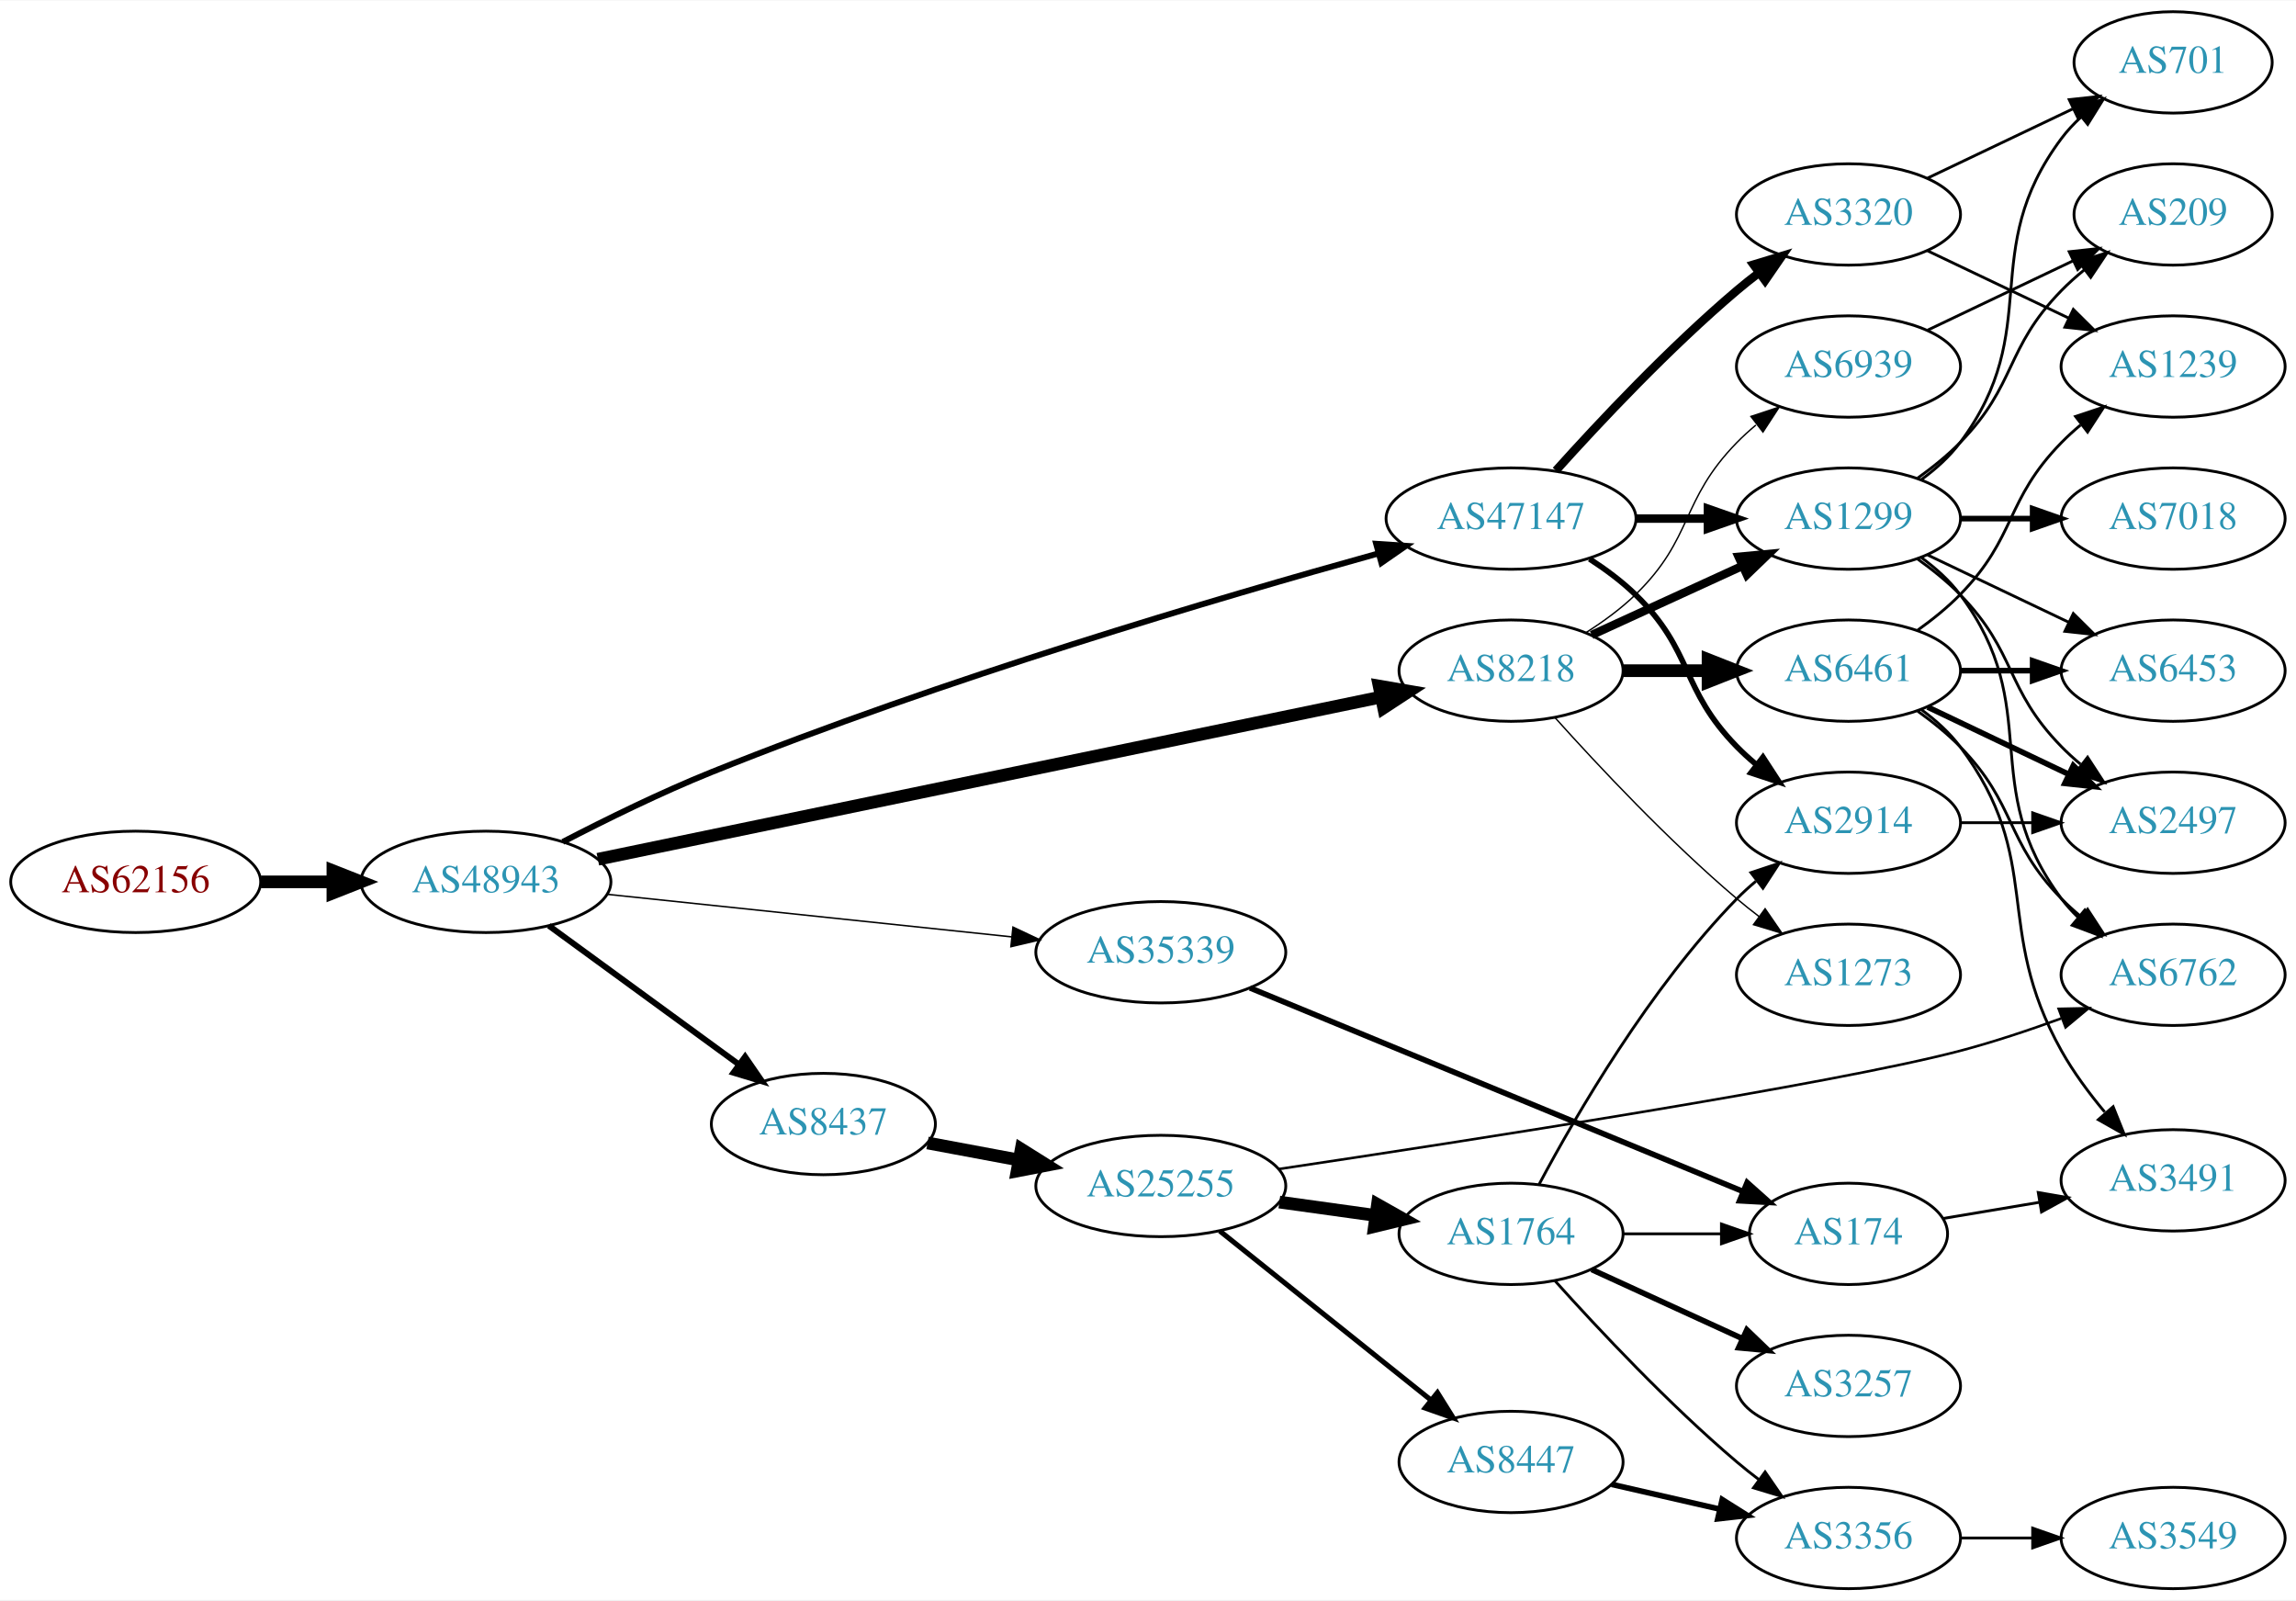
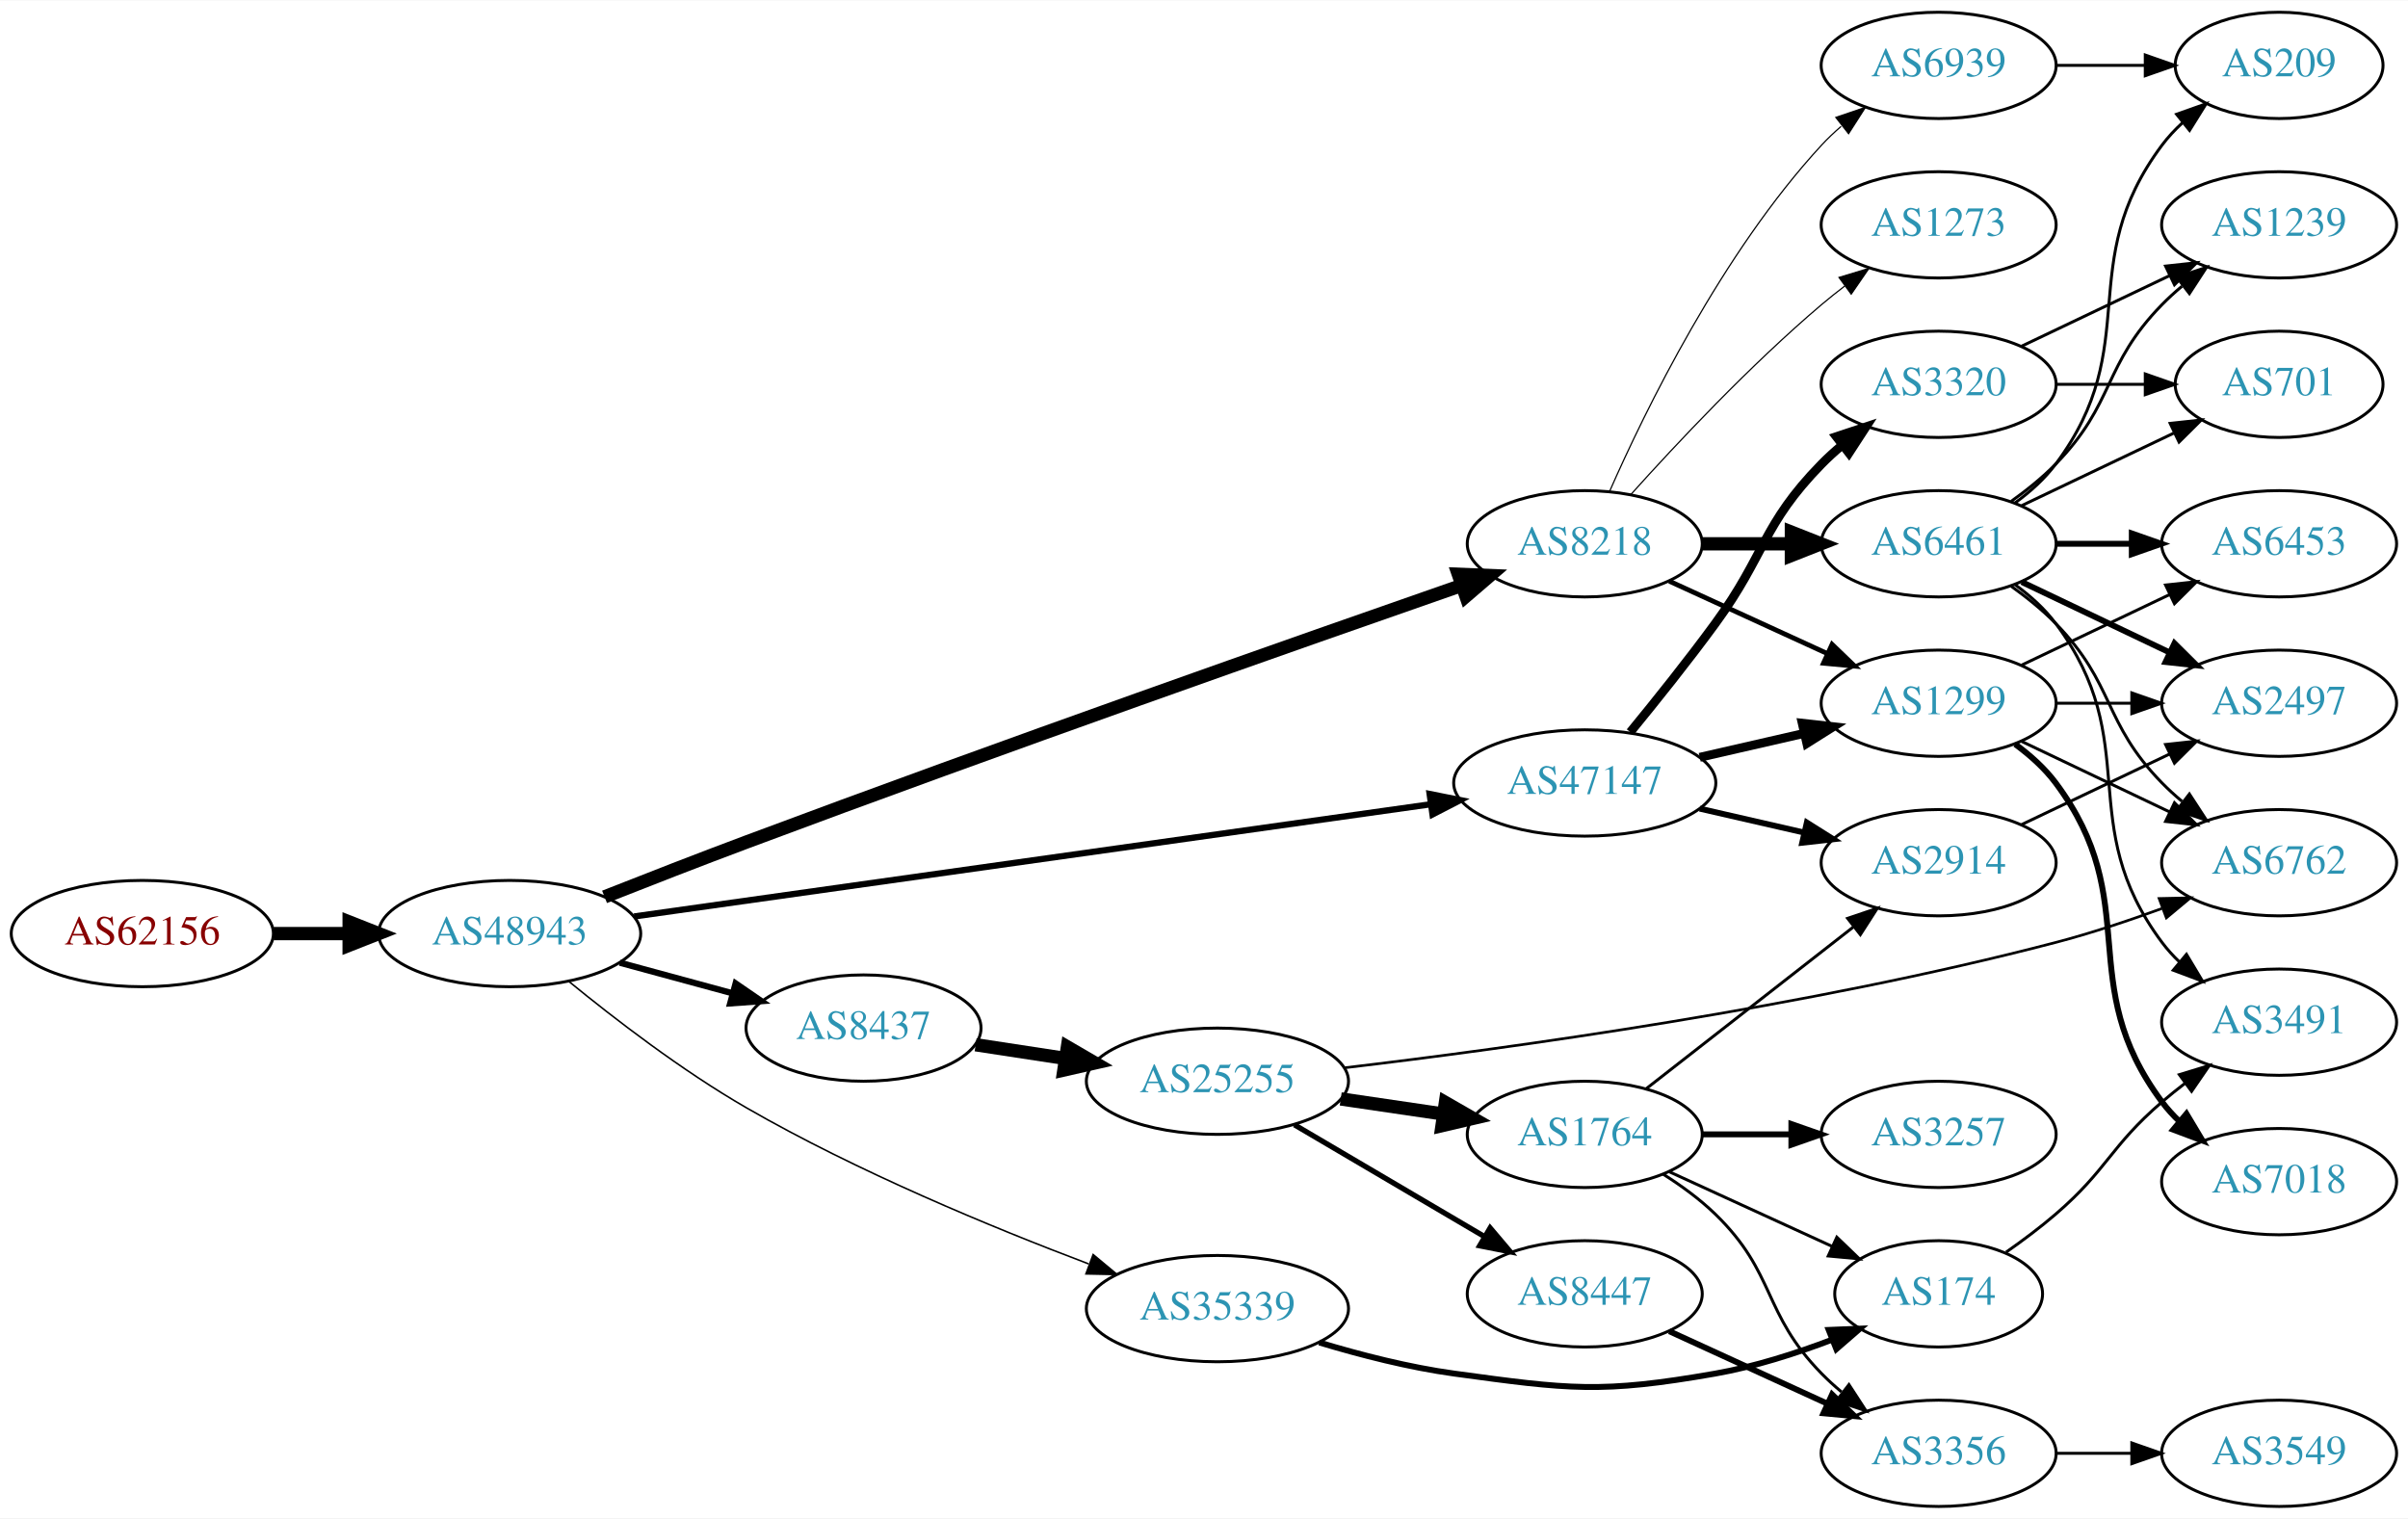
- <svg xmlns="http://www.w3.org/2000/svg" xmlns:xlink="http://www.w3.org/1999/xlink" width="815pt" height="568pt" viewBox="0.00 0.00 815.45 568.00">
-   <g id="graph0" class="graph" transform="scale(1 1) rotate(0) translate(4 564)">
-     <polygon fill="white" stroke="none" points="-4,4 -4,-564 811.448,-564 811.448,4 -4,4" />
+ <svg xmlns="http://www.w3.org/2000/svg" xmlns:xlink="http://www.w3.org/1999/xlink" width="815pt" height="514pt" viewBox="0.00 0.00 815.45 514.00">
+   <g id="graph0" class="graph" transform="scale(1 1) rotate(0) translate(4 510)">
+     <polygon fill="white" stroke="none" points="-4,4 -4,-510 811.448,-510 811.448,4 -4,4" />
    <g id="node1" class="node">
      <g id="a_node1">
        <a xlink:href="/asn/62156" xlink:title="AS62156 ~ HXS GmbH [AT]">
-           <ellipse fill="#ffffff" stroke="black" cx="44.196" cy="-251" rx="44.393" ry="18" />
-           <text text-anchor="middle" x="44.196" y="-247.3" font-family="Times,serif" font-size="14.00" fill="#880000">AS62156</text>
+           <ellipse fill="#ffffff" stroke="black" cx="44.196" cy="-194" rx="44.393" ry="18" />
+           <text text-anchor="middle" x="44.196" y="-190.3" font-family="Times,serif" font-size="14.00" fill="#880000">AS62156</text>
        </a>
      </g>
    </g>
    <g id="node2" class="node">
      <g id="a_node2">
        <a xlink:href="/asn/48943" xlink:title="AS48943 ~ KAPPER NETWORK-COMMUNICATIONS GmbH [AT]">
-           <ellipse fill="#ffffff" stroke="black" cx="168.588" cy="-251" rx="44.393" ry="18" />
-           <text text-anchor="middle" x="168.588" y="-247.3" font-family="Times,serif" font-size="14.00" fill="#2c94b3">AS48943</text>
+           <ellipse fill="#ffffff" stroke="black" cx="168.588" cy="-194" rx="44.393" ry="18" />
+           <text text-anchor="middle" x="168.588" y="-190.3" font-family="Times,serif" font-size="14.00" fill="#2c94b3">AS48943</text>
        </a>
      </g>
    </g>
    <g id="edge1" class="edge">
-       <path fill="none" stroke="black" stroke-width="4.5" d="M88.692,-251C96.898,-251 105.569,-251 114.041,-251" />
-       <polygon fill="black" stroke="black" stroke-width="4.5" points="114.233,-254.938 124.233,-251 114.233,-247.063 114.233,-254.938" />
+       <path fill="none" stroke="black" stroke-width="4.5" d="M88.692,-194C96.898,-194 105.569,-194 114.041,-194" />
+       <polygon fill="black" stroke="black" stroke-width="4.5" points="114.233,-197.938 124.233,-194 114.233,-190.063 114.233,-197.938" />
    </g>
    <g id="node3" class="node">
      <g id="a_node3">
-         <a xlink:href="/asn/47147" xlink:title="AS47147 ~ ANEXIA Internetdienstleistungs GmbH [AT]">
-           <ellipse fill="#ffffff" stroke="black" cx="532.666" cy="-380" rx="44.393" ry="18" />
-           <text text-anchor="middle" x="532.666" y="-376.3" font-family="Times,serif" font-size="14.00" fill="#2c94b3">AS47147</text>
-         </a>
-       </g>
-     </g>
-     <g id="edge2" class="edge">
-       <path fill="none" stroke="black" stroke-width="2.118" d="M195.896,-265.19C211.097,-273.075 230.729,-282.73 248.784,-290 330.413,-322.87 428.997,-351.93 485.604,-367.641" />
-       <polygon fill="black" stroke="black" stroke-width="2.118" points="484.763,-371.039 495.333,-370.324 486.624,-364.291 484.763,-371.039" />
-     </g>
-     <g id="node4" class="node">
-       <g id="a_node4">
-         <a xlink:href="/asn/35339" xlink:title="AS35339 ~ AtNOC Clemens Zauner e.U. [AT]">
-           <ellipse fill="#ffffff" stroke="black" cx="408.273" cy="-226" rx="44.393" ry="18" />
-           <text text-anchor="middle" x="408.273" y="-222.3" font-family="Times,serif" font-size="14.00" fill="#2c94b3">AS35339</text>
-         </a>
-       </g>
-     </g>
-     <g id="edge3" class="edge">
-       <path fill="none" stroke="black" stroke-width="0.529" d="M211.534,-246.588C251.633,-242.37 312.199,-236 355.33,-231.463" />
-       <polygon fill="black" stroke="black" stroke-width="0.529" points="355.768,-234.937 365.347,-230.41 355.036,-227.975 355.768,-234.937" />
-     </g>
-     <g id="node5" class="node">
-       <g id="a_node5">
-         <a xlink:href="/asn/8437" xlink:title="AS8437 ~ Hutchison Drei Austria GmbH [AT]">
-           <ellipse fill="#ffffff" stroke="black" cx="288.431" cy="-165" rx="39.794" ry="18" />
-           <text text-anchor="middle" x="288.431" y="-161.3" font-family="Times,serif" font-size="14.00" fill="#2c94b3">AS8437</text>
-         </a>
-       </g>
-     </g>
-     <g id="edge4" class="edge">
-       <path fill="none" stroke="black" stroke-width="2.118" d="M190.929,-235.426C209.816,-221.642 237.546,-201.406 258.439,-186.158" />
-       <polygon fill="black" stroke="black" stroke-width="2.118" points="260.63,-188.892 266.645,-180.169 256.504,-183.237 260.63,-188.892" />
-     </g>
-     <g id="node6" class="node">
-       <g id="a_node6">
        <a xlink:href="/asn/8218" xlink:title="AS8218 ~ legacy Neotelecoms [FR]">
          <ellipse fill="#ffffff" stroke="black" cx="532.666" cy="-326" rx="39.794" ry="18" />
          <text text-anchor="middle" x="532.666" y="-322.3" font-family="Times,serif" font-size="14.00" fill="#2c94b3">AS8218</text>
        </a>
      </g>
    </g>
+     <g id="edge2" class="edge">
+       <path fill="none" stroke="black" stroke-width="4.5" d="M200.725,-206.438C215.284,-212.19 232.881,-219.05 248.784,-225 334.536,-257.083 435.722,-292.666 490.838,-311.857" />
+       <polygon fill="black" stroke="black" stroke-width="4.5" points="489.84,-315.679 500.579,-315.245 492.427,-308.241 489.84,-315.679" />
+     </g>
+     <g id="node4" class="node">
+       <g id="a_node4">
+         <a xlink:href="/asn/47147" xlink:title="AS47147 ~ ANEXIA Internetdienstleistungs GmbH [AT]">
+           <ellipse fill="#ffffff" stroke="black" cx="532.666" cy="-245" rx="44.393" ry="18" />
+           <text text-anchor="middle" x="532.666" y="-241.3" font-family="Times,serif" font-size="14.00" fill="#2c94b3">AS47147</text>
+         </a>
+       </g>
+     </g>
+     <g id="edge3" class="edge">
+       <path fill="none" stroke="black" stroke-width="2.118" d="M210.771,-199.801C277.196,-209.157 407.849,-227.56 480.273,-237.761" />
+       <polygon fill="black" stroke="black" stroke-width="2.118" points="480.131,-241.276 490.522,-239.205 481.108,-234.344 480.131,-241.276" />
+     </g>
+     <g id="node5" class="node">
+       <g id="a_node5">
+         <a xlink:href="/asn/35339" xlink:title="AS35339 ~ AtNOC Clemens Zauner e.U. [AT]">
+           <ellipse fill="#ffffff" stroke="black" cx="408.273" cy="-67" rx="44.393" ry="18" />
+           <text text-anchor="middle" x="408.273" y="-63.3" font-family="Times,serif" font-size="14.00" fill="#2c94b3">AS35339</text>
+         </a>
+       </g>
+     </g>
+     <g id="edge4" class="edge">
+       <path fill="none" stroke="black" stroke-width="0.529" d="M188.558,-177.864C204.075,-165.17 226.947,-147.584 248.784,-135 286.282,-113.391 331.964,-94.505 364.632,-82.156" />
+       <polygon fill="black" stroke="black" stroke-width="0.529" points="366.184,-85.313 374.329,-78.538 363.736,-78.755 366.184,-85.313" />
+     </g>
+     <g id="node6" class="node">
+       <g id="a_node6">
+         <a xlink:href="/asn/8437" xlink:title="AS8437 ~ Hutchison Drei Austria GmbH [AT]">
+           <ellipse fill="#ffffff" stroke="black" cx="288.431" cy="-162" rx="39.794" ry="18" />
+           <text text-anchor="middle" x="288.431" y="-158.3" font-family="Times,serif" font-size="14.00" fill="#2c94b3">AS8437</text>
+         </a>
+       </g>
+     </g>
    <g id="edge5" class="edge">
-       <path fill="none" stroke="black" stroke-width="4.5" d="M208.337,-259.026C275.803,-273.001 414.49,-301.729 486.317,-316.607" />
-       <polygon fill="black" stroke="black" stroke-width="4.5" points="485.822,-320.525 496.413,-318.698 487.419,-312.814 485.822,-320.525" />
+       <path fill="none" stroke="black" stroke-width="2.118" d="M205.906,-184.138C217.966,-180.863 231.515,-177.184 244.053,-173.779" />
+       <polygon fill="black" stroke="black" stroke-width="2.118" points="245.11,-177.119 253.843,-171.121 243.275,-170.364 245.11,-177.119" />
    </g>
    <g id="node7" class="node">
      <g id="a_node7">
-         <a xlink:href="/asn/1299" xlink:title="AS1299 ~ Telia Carrier [EU]">
-           <ellipse fill="#ffffff" stroke="black" cx="652.508" cy="-380" rx="39.794" ry="18" />
-           <text text-anchor="middle" x="652.508" y="-376.3" font-family="Times,serif" font-size="14.00" fill="#2c94b3">AS1299</text>
-         </a>
-       </g>
-     </g>
-     <g id="edge6" class="edge">
-       <path fill="none" stroke="black" stroke-width="3" d="M576.877,-380C585.189,-380 593.952,-380 602.434,-380" />
-       <polygon fill="black" stroke="black" stroke-width="3" points="602.593,-383.5 612.593,-380 602.593,-376.5 602.593,-383.5" />
-     </g>
-     <g id="node8" class="node">
-       <g id="a_node8">
-         <a xlink:href="/asn/3320" xlink:title="AS3320 ~ DTAG [DE]">
-           <ellipse fill="#ffffff" stroke="black" cx="652.508" cy="-488" rx="39.794" ry="18" />
-           <text text-anchor="middle" x="652.508" y="-484.3" font-family="Times,serif" font-size="14.00" fill="#2c94b3">AS3320</text>
-         </a>
-       </g>
-     </g>
-     <g id="edge7" class="edge">
-       <path fill="none" stroke="black" stroke-width="3" d="M548.598,-397.044C563.924,-414.097 588.86,-440.65 612.862,-461 615.359,-463.117 618.019,-465.232 620.731,-467.293" />
-       <polygon fill="black" stroke="black" stroke-width="3" points="618.767,-470.194 628.907,-473.266 622.897,-464.541 618.767,-470.194" />
-     </g>
-     <g id="node9" class="node">
-       <g id="a_node9">
-         <a xlink:href="/asn/2914" xlink:title="AS2914 ~ NTT America, Inc. [US]">
-           <ellipse fill="#ffffff" stroke="black" cx="652.508" cy="-272" rx="39.794" ry="18" />
-           <text text-anchor="middle" x="652.508" y="-268.3" font-family="Times,serif" font-size="14.00" fill="#2c94b3">AS2914</text>
-         </a>
-       </g>
-     </g>
-     <g id="edge8" class="edge">
-       <path fill="none" stroke="black" stroke-width="2" d="M560.549,-365.671C566.274,-361.964 572.04,-357.682 576.862,-353 597.555,-332.906 592.689,-319.617 612.862,-299 614.954,-296.861 617.238,-294.782 619.615,-292.79" />
-       <polygon fill="black" stroke="black" stroke-width="2" points="622.133,-295.268 627.914,-286.389 617.858,-289.725 622.133,-295.268" />
-     </g>
-     <g id="node10" class="node">
-       <g id="a_node10">
-         <a xlink:href="/asn/174" xlink:title="AS174 ~ Cogent Communications [US]">
-           <ellipse fill="#ffffff" stroke="black" cx="652.508" cy="-126" rx="35.194" ry="18" />
-           <text text-anchor="middle" x="652.508" y="-122.3" font-family="Times,serif" font-size="14.00" fill="#2c94b3">AS174</text>
-         </a>
-       </g>
-     </g>
-     <g id="edge9" class="edge">
-       <path fill="none" stroke="black" stroke-width="2" d="M439.953,-213.335C484.616,-194.897 567.401,-160.721 615.094,-141.033" />
-       <polygon fill="black" stroke="black" stroke-width="2" points="616.52,-144.231 624.428,-137.179 613.849,-137.76 616.52,-144.231" />
-     </g>
-     <g id="node11" class="node">
-       <g id="a_node11">
-         <a xlink:href="/asn/25255" xlink:title="AS25255 ~ ==&gt; TELE2 AUSTRIA &lt;== [AT]">
-           <ellipse fill="#ffffff" stroke="black" cx="408.273" cy="-143" rx="44.393" ry="18" />
-           <text text-anchor="middle" x="408.273" y="-139.3" font-family="Times,serif" font-size="14.00" fill="#2c94b3">AS25255</text>
-         </a>
-       </g>
-     </g>
-     <g id="edge10" class="edge">
-       <path fill="none" stroke="black" stroke-width="4.5" d="M325.428,-158.28C335.689,-156.364 347.048,-154.243 357.957,-152.207" />
-       <polygon fill="black" stroke="black" stroke-width="4.5" points="358.696,-156.075 367.803,-150.369 357.25,-148.333 358.696,-156.075" />
-     </g>
-     <g id="edge17" class="edge">
-       <path fill="none" stroke="black" stroke-width="3" d="M561.294,-338.661C577.251,-345.973 597.522,-355.261 614.805,-363.181" />
-       <polygon fill="black" stroke="black" stroke-width="3" points="613.503,-366.435 624.052,-367.419 616.419,-360.071 613.503,-366.435" />
-     </g>
-     <g id="node17" class="node">
-       <g id="a_node17">
        <a xlink:href="/asn/6461" xlink:title="AS6461 ~ Zayo Bandwidth [US]">
          <ellipse fill="#ffffff" stroke="black" cx="652.508" cy="-326" rx="39.794" ry="18" />
          <text text-anchor="middle" x="652.508" y="-322.3" font-family="Times,serif" font-size="14.00" fill="#2c94b3">AS6461</text>
        </a>
      </g>
    </g>
-     <g id="edge16" class="edge">
+     <g id="edge6" class="edge">
      <path fill="none" stroke="black" stroke-width="4.5" d="M572.578,-326C582.131,-326 592.481,-326 602.444,-326" />
      <polygon fill="black" stroke="black" stroke-width="4.5" points="602.636,-329.938 612.636,-326 602.636,-322.063 602.636,-329.938" />
    </g>
-     <g id="node18" class="node">
-       <g id="a_node18">
+     <g id="node8" class="node">
+       <g id="a_node8">
+         <a xlink:href="/asn/1299" xlink:title="AS1299 ~ Telia Carrier [EU]">
+           <ellipse fill="#ffffff" stroke="black" cx="652.508" cy="-272" rx="39.794" ry="18" />
+           <text text-anchor="middle" x="652.508" y="-268.3" font-family="Times,serif" font-size="14.00" fill="#2c94b3">AS1299</text>
+         </a>
+       </g>
+     </g>
+     <g id="edge7" class="edge">
+       <path fill="none" stroke="black" stroke-width="1.636" d="M561.294,-313.339C577.251,-306.027 597.522,-296.739 614.805,-288.819" />
+       <polygon fill="black" stroke="black" stroke-width="1.636" points="616.419,-291.929 624.052,-284.581 613.503,-285.565 616.419,-291.929" />
+     </g>
+     <g id="node9" class="node">
+       <g id="a_node9">
+         <a xlink:href="/asn/6939" xlink:title="AS6939 ~ Hurricane Electric LLC [US]">
+           <ellipse fill="#ffffff" stroke="black" cx="652.508" cy="-488" rx="39.794" ry="18" />
+           <text text-anchor="middle" x="652.508" y="-484.3" font-family="Times,serif" font-size="14.00" fill="#2c94b3">AS6939</text>
+         </a>
+       </g>
+     </g>
+     <g id="edge8" class="edge">
+       <path fill="none" stroke="black" stroke-width="0.409" d="M541.081,-343.761C553.15,-371.183 579.121,-424.473 612.862,-461 614.892,-463.198 617.131,-465.319 619.477,-467.34" />
+       <polygon fill="black" stroke="black" stroke-width="0.409" points="617.689,-470.386 627.721,-473.794 622.004,-464.874 617.689,-470.386" />
+     </g>
+     <g id="node10" class="node">
+       <g id="a_node10">
        <a xlink:href="/asn/1273" xlink:title="AS1273 ~ Vodafone Group PLC [EU]">
+           <ellipse fill="#ffffff" stroke="black" cx="652.508" cy="-434" rx="39.794" ry="18" />
+           <text text-anchor="middle" x="652.508" y="-430.3" font-family="Times,serif" font-size="14.00" fill="#2c94b3">AS1273</text>
+         </a>
+       </g>
+     </g>
+     <g id="edge9" class="edge">
+       <path fill="none" stroke="black" stroke-width="0.409" d="M548.312,-342.725C563.612,-359.765 588.71,-386.523 612.862,-407 615.359,-409.117 618.019,-411.232 620.731,-413.293" />
+       <polygon fill="black" stroke="black" stroke-width="0.409" points="618.767,-416.194 628.907,-419.266 622.897,-410.541 618.767,-416.194" />
+     </g>
+     <g id="edge10" class="edge">
+       <path fill="none" stroke="black" stroke-width="3" d="M571.6,-253.692C582.841,-256.267 595.254,-259.111 606.877,-261.774" />
+       <polygon fill="black" stroke="black" stroke-width="3" points="606.309,-265.235 616.838,-264.057 607.873,-258.412 606.309,-265.235" />
+     </g>
+     <g id="node11" class="node">
+       <g id="a_node11">
+         <a xlink:href="/asn/2914" xlink:title="AS2914 ~ NTT America, Inc. [US]">
          <ellipse fill="#ffffff" stroke="black" cx="652.508" cy="-218" rx="39.794" ry="18" />
-           <text text-anchor="middle" x="652.508" y="-214.3" font-family="Times,serif" font-size="14.00" fill="#2c94b3">AS1273</text>
-         </a>
-       </g>
-     </g>
-     <g id="edge18" class="edge">
-       <path fill="none" stroke="black" stroke-width="0.5" d="M548.312,-309.275C563.612,-292.235 588.71,-265.477 612.862,-245 615.359,-242.883 618.019,-240.768 620.731,-238.707" />
-       <polygon fill="black" stroke="black" stroke-width="0.5" points="622.897,-241.459 628.907,-232.734 618.767,-235.806 622.897,-241.459" />
-     </g>
-     <g id="node19" class="node">
-       <g id="a_node19">
-         <a xlink:href="/asn/6939" xlink:title="AS6939 ~ Hurricane Electric LLC [US]">
-           <ellipse fill="#ffffff" stroke="black" cx="652.508" cy="-434" rx="39.794" ry="18" />
-           <text text-anchor="middle" x="652.508" y="-430.3" font-family="Times,serif" font-size="14.00" fill="#2c94b3">AS6939</text>
-         </a>
-       </g>
-     </g>
-     <g id="edge19" class="edge">
-       <path fill="none" stroke="black" stroke-width="0.5" d="M559.195,-339.462C565.357,-343.362 571.659,-347.948 576.862,-353 597.555,-373.094 592.689,-386.383 612.862,-407 614.954,-409.139 617.238,-411.218 619.615,-413.21" />
-       <polygon fill="black" stroke="black" stroke-width="0.5" points="617.858,-416.275 627.914,-419.611 622.133,-410.732 617.858,-416.275" />
+           <text text-anchor="middle" x="652.508" y="-214.3" font-family="Times,serif" font-size="14.00" fill="#2c94b3">AS2914</text>
+         </a>
+       </g>
+     </g>
+     <g id="edge11" class="edge">
+       <path fill="none" stroke="black" stroke-width="2" d="M571.6,-236.308C582.841,-233.733 595.254,-230.889 606.877,-228.226" />
+       <polygon fill="black" stroke="black" stroke-width="2" points="607.873,-231.588 616.838,-225.943 606.309,-224.765 607.873,-231.588" />
    </g>
    <g id="node12" class="node">
      <g id="a_node12">
+         <a xlink:href="/asn/3320" xlink:title="AS3320 ~ DTAG [DE]">
+           <ellipse fill="#ffffff" stroke="black" cx="652.508" cy="-380" rx="39.794" ry="18" />
+           <text text-anchor="middle" x="652.508" y="-376.3" font-family="Times,serif" font-size="14.00" fill="#2c94b3">AS3320</text>
+         </a>
+       </g>
+     </g>
+     <g id="edge12" class="edge">
+       <path fill="none" stroke="black" stroke-width="3" d="M548.063,-262.211C556.655,-272.673 567.65,-286.401 576.862,-299 593.887,-322.284 592.689,-332.383 612.862,-353 614.954,-355.139 617.238,-357.218 619.615,-359.21" />
+       <polygon fill="black" stroke="black" stroke-width="3" points="617.858,-362.275 627.914,-365.611 622.133,-356.732 617.858,-362.275" />
+     </g>
+     <g id="node13" class="node">
+       <g id="a_node13">
+         <a xlink:href="/asn/174" xlink:title="AS174 ~ Cogent Communications [US]">
+           <ellipse fill="#ffffff" stroke="black" cx="652.508" cy="-72" rx="35.194" ry="18" />
+           <text text-anchor="middle" x="652.508" y="-68.3" font-family="Times,serif" font-size="14.00" fill="#2c94b3">AS174</text>
+         </a>
+       </g>
+     </g>
+     <g id="edge13" class="edge">
+       <path fill="none" stroke="black" stroke-width="2" d="M442.765,-55.53C456.718,-51.322 473.199,-47.082 488.469,-45 527.395,-39.694 538.166,-38.217 576.862,-45 590.143,-47.328 604.176,-51.821 616.447,-56.483" />
+       <polygon fill="black" stroke="black" stroke-width="2" points="615.275,-59.784 625.861,-60.221 617.858,-53.278 615.275,-59.784" />
+     </g>
+     <g id="node15" class="node">
+       <g id="a_node15">
+         <a xlink:href="/asn/25255" xlink:title="AS25255 ~ ==&gt; TELE2 AUSTRIA &lt;== [AT]">
+           <ellipse fill="#ffffff" stroke="black" cx="408.273" cy="-144" rx="44.393" ry="18" />
+           <text text-anchor="middle" x="408.273" y="-140.3" font-family="Times,serif" font-size="14.00" fill="#2c94b3">AS25255</text>
+         </a>
+       </g>
+     </g>
+     <g id="edge15" class="edge">
+       <path fill="none" stroke="black" stroke-width="4.5" d="M326.394,-156.354C336.012,-154.885 346.542,-153.277 356.73,-151.72" />
+       <polygon fill="black" stroke="black" stroke-width="4.5" points="357.468,-155.591 366.759,-150.188 356.279,-147.806 357.468,-155.591" />
+     </g>
+     <g id="node14" class="node">
+       <g id="a_node14">
+         <a xlink:href="/asn/2497" xlink:title="AS2497 ~ Internet Initiative Japan Inc. [JP]">
+           <ellipse fill="#ffffff" stroke="black" cx="767.801" cy="-272" rx="39.794" ry="18" />
+           <text text-anchor="middle" x="767.801" y="-268.3" font-family="Times,serif" font-size="14.00" fill="#2c94b3">AS2497</text>
+         </a>
+       </g>
+     </g>
+     <g id="edge31" class="edge">
+       <path fill="none" stroke="black" stroke-width="2" d="M680.645,-313.066C695.639,-305.919 714.46,-296.948 730.683,-289.215" />
+       <polygon fill="black" stroke="black" stroke-width="2" points="732.365,-292.291 739.886,-284.829 729.353,-285.972 732.365,-292.291" />
+     </g>
+     <g id="node16" class="node">
+       <g id="a_node16">
        <a xlink:href="/asn/6762" xlink:title="AS6762 ~ TELECOM ITALIA SPARKLE S.p.A. [IT]">
          <ellipse fill="#ffffff" stroke="black" cx="767.801" cy="-218" rx="39.794" ry="18" />
          <text text-anchor="middle" x="767.801" y="-214.3" font-family="Times,serif" font-size="14.00" fill="#2c94b3">AS6762</text>
        </a>
      </g>
    </g>
-     <g id="edge34" class="edge">
-       <path fill="none" stroke="black" d="M678.439,-366.118C683.515,-362.389 688.433,-357.984 692.155,-353 722.426,-312.458 697.883,-285.542 728.155,-245 729.899,-242.664 731.906,-240.455 734.07,-238.383" />
-       <polygon fill="black" stroke="black" points="736.429,-240.973 741.87,-231.882 731.948,-235.595 736.429,-240.973" />
-     </g>
-     <g id="node15" class="node">
-       <g id="a_node15">
-         <a xlink:href="/asn/2497" xlink:title="AS2497 ~ Internet Initiative Japan Inc. [JP]">
-           <ellipse fill="#ffffff" stroke="black" cx="767.801" cy="-272" rx="39.794" ry="18" />
-           <text text-anchor="middle" x="767.801" y="-268.3" font-family="Times,serif" font-size="14.00" fill="#2c94b3">AS2497</text>
-         </a>
-       </g>
-     </g>
-     <g id="edge31" class="edge">
-       <path fill="none" stroke="black" d="M677.102,-365.611C682.358,-361.852 687.69,-357.563 692.155,-353 712.327,-332.383 707.982,-319.617 728.155,-299 730.247,-296.861 732.531,-294.782 734.907,-292.79" />
-       <polygon fill="black" stroke="black" points="737.426,-295.268 743.207,-286.389 733.151,-289.725 737.426,-295.268" />
+     <g id="edge33" class="edge">
+       <path fill="none" stroke="black" d="M677.102,-311.611C682.358,-307.852 687.69,-303.563 692.155,-299 712.327,-278.383 707.982,-265.617 728.155,-245 730.247,-242.861 732.531,-240.782 734.907,-238.79" />
+       <polygon fill="black" stroke="black" points="737.426,-241.268 743.207,-232.389 733.151,-235.725 737.426,-241.268" />
    </g>
    <g id="node20" class="node">
      <g id="a_node20">
+         <a xlink:href="/asn/701" xlink:title="AS701 ~ UUNET [US]">
+           <ellipse fill="#ffffff" stroke="black" cx="767.801" cy="-380" rx="35.194" ry="18" />
+           <text text-anchor="middle" x="767.801" y="-376.3" font-family="Times,serif" font-size="14.00" fill="#2c94b3">AS701</text>
+         </a>
+       </g>
+     </g>
+     <g id="edge36" class="edge">
+       <path fill="none" stroke="black" d="M680.645,-338.934C696.076,-346.29 715.562,-355.577 732.097,-363.459" />
+       <polygon fill="black" stroke="black" points="730.906,-366.768 741.439,-367.911 733.918,-360.449 730.906,-366.768" />
+     </g>
+     <g id="node21" class="node">
+       <g id="a_node21">
+         <a xlink:href="/asn/1239" xlink:title="AS1239 ~ Sprint [US]">
+           <ellipse fill="#ffffff" stroke="black" cx="767.801" cy="-434" rx="39.794" ry="18" />
+           <text text-anchor="middle" x="767.801" y="-430.3" font-family="Times,serif" font-size="14.00" fill="#2c94b3">AS1239</text>
+         </a>
+       </g>
+     </g>
+     <g id="edge30" class="edge">
+       <path fill="none" stroke="black" d="M677.102,-340.389C682.358,-344.148 687.69,-348.437 692.155,-353 712.327,-373.617 707.982,-386.383 728.155,-407 730.247,-409.139 732.531,-411.218 734.907,-413.21" />
+       <polygon fill="black" stroke="black" points="733.151,-416.275 743.207,-419.611 737.426,-410.732 733.151,-416.275" />
+     </g>
+     <g id="node23" class="node">
+       <g id="a_node23">
        <a xlink:href="/asn/6453" xlink:title="AS6453 ~ TATA COMMUNICATIONS (AMERICA) INC [US]">
          <ellipse fill="#ffffff" stroke="black" cx="767.801" cy="-326" rx="39.794" ry="18" />
          <text text-anchor="middle" x="767.801" y="-322.3" font-family="Times,serif" font-size="14.00" fill="#2c94b3">AS6453</text>
        </a>
      </g>
    </g>
-     <g id="edge33" class="edge">
-       <path fill="none" stroke="black" d="M680.645,-367.066C695.639,-359.919 714.46,-350.948 730.683,-343.215" />
-       <polygon fill="black" stroke="black" points="732.365,-346.291 739.886,-338.829 729.353,-339.972 732.365,-346.291" />
-     </g>
-     <g id="node22" class="node">
-       <g id="a_node22">
-         <a xlink:href="/asn/701" xlink:title="AS701 ~ UUNET [US]">
-           <ellipse fill="#ffffff" stroke="black" cx="767.801" cy="-542" rx="35.194" ry="18" />
-           <text text-anchor="middle" x="767.801" y="-538.3" font-family="Times,serif" font-size="14.00" fill="#2c94b3">AS701</text>
-         </a>
-       </g>
-     </g>
-     <g id="edge36" class="edge">
-       <path fill="none" stroke="black" d="M678.439,-393.882C683.515,-397.611 688.433,-402.016 692.155,-407 722.426,-447.542 697.883,-474.458 728.155,-515 730.162,-517.689 732.518,-520.209 735.059,-522.546" />
-       <polygon fill="black" stroke="black" points="733.088,-525.452 743.075,-528.989 737.474,-519.996 733.088,-525.452" />
+     <g id="edge32" class="edge">
+       <path fill="none" stroke="black" stroke-width="2" d="M692.18,-326C700.383,-326 709.147,-326 717.679,-326" />
+       <polygon fill="black" stroke="black" stroke-width="2" points="717.919,-329.5 727.919,-326 717.919,-322.5 717.919,-329.5" />
    </g>
    <g id="node25" class="node">
      <g id="a_node25">
-         <a xlink:href="/asn/7018" xlink:title="AS7018 ~ AT&amp;T Services, Inc. [US]">
-           <ellipse fill="#ffffff" stroke="black" cx="767.801" cy="-380" rx="39.794" ry="18" />
-           <text text-anchor="middle" x="767.801" y="-376.3" font-family="Times,serif" font-size="14.00" fill="#2c94b3">AS7018</text>
-         </a>
-       </g>
-     </g>
-     <g id="edge32" class="edge">
-       <path fill="none" stroke="black" stroke-width="2" d="M692.18,-380C700.383,-380 709.147,-380 717.679,-380" />
-       <polygon fill="black" stroke="black" stroke-width="2" points="717.919,-383.5 727.919,-380 717.919,-376.5 717.919,-383.5" />
+         <a xlink:href="/asn/3491" xlink:title="AS3491 ~ PCCW Global, Inc. [US]">
+           <ellipse fill="#ffffff" stroke="black" cx="767.801" cy="-164" rx="39.794" ry="18" />
+           <text text-anchor="middle" x="767.801" y="-160.3" font-family="Times,serif" font-size="14.00" fill="#2c94b3">AS3491</text>
+         </a>
+       </g>
+     </g>
+     <g id="edge34" class="edge">
+       <path fill="none" stroke="black" d="M678.439,-312.118C683.515,-308.389 688.433,-303.984 692.155,-299 722.426,-258.458 697.883,-231.542 728.155,-191 729.899,-188.664 731.906,-186.455 734.07,-184.383" />
+       <polygon fill="black" stroke="black" points="736.429,-186.973 741.87,-177.882 731.948,-181.595 736.429,-186.973" />
    </g>
    <g id="node26" class="node">
      <g id="a_node26">
        <a xlink:href="/asn/209" xlink:title="AS209 ~ CenturyLink Communications, LLC [US]">
          <ellipse fill="#ffffff" stroke="black" cx="767.801" cy="-488" rx="35.194" ry="18" />
          <text text-anchor="middle" x="767.801" y="-484.3" font-family="Times,serif" font-size="14.00" fill="#2c94b3">AS209</text>
        </a>
      </g>
    </g>
    <g id="edge35" class="edge">
-       <path fill="none" stroke="black" d="M677.102,-394.389C682.358,-398.148 687.69,-402.437 692.155,-407 712.327,-427.617 707.982,-440.383 728.155,-461 730.634,-463.534 733.38,-465.983 736.233,-468.304" />
-       <polygon fill="black" stroke="black" points="734.324,-471.248 744.418,-474.468 738.535,-465.657 734.324,-471.248" />
-     </g>
-     <g id="node21" class="node">
-       <g id="a_node21">
-         <a xlink:href="/asn/1239" xlink:title="AS1239 ~ Sprint [US]">
-           <ellipse fill="#ffffff" stroke="black" cx="767.801" cy="-434" rx="39.794" ry="18" />
-           <text text-anchor="middle" x="767.801" y="-430.3" font-family="Times,serif" font-size="14.00" fill="#2c94b3">AS1239</text>
-         </a>
-       </g>
-     </g>
-     <g id="edge25" class="edge">
-       <path fill="none" stroke="black" d="M680.645,-475.066C695.639,-467.919 714.46,-458.948 730.683,-451.215" />
-       <polygon fill="black" stroke="black" points="732.365,-454.291 739.886,-446.829 729.353,-447.972 732.365,-454.291" />
-     </g>
-     <g id="edge26" class="edge">
-       <path fill="none" stroke="black" d="M680.645,-500.934C696.076,-508.29 715.562,-517.577 732.097,-525.459" />
-       <polygon fill="black" stroke="black" points="730.906,-528.768 741.439,-529.911 733.918,-522.449 730.906,-528.768" />
-     </g>
-     <g id="edge14" class="edge">
+       <path fill="none" stroke="black" d="M678.439,-339.882C683.515,-343.611 688.433,-348.016 692.155,-353 722.426,-393.542 697.883,-420.458 728.155,-461 730.162,-463.689 732.518,-466.209 735.059,-468.546" />
+       <polygon fill="black" stroke="black" points="733.088,-471.452 743.075,-474.989 737.474,-465.996 733.088,-471.452" />
+     </g>
+     <g id="edge23" class="edge">
      <path fill="none" stroke="black" d="M692.18,-272C700.383,-272 709.147,-272 717.679,-272" />
      <polygon fill="black" stroke="black" points="717.919,-275.5 727.919,-272 717.919,-268.5 717.919,-275.5" />
    </g>
-     <g id="node16" class="node">
-       <g id="a_node16">
-         <a xlink:href="/asn/3491" xlink:title="AS3491 ~ PCCW Global, Inc. [US]">
-           <ellipse fill="#ffffff" stroke="black" cx="767.801" cy="-145" rx="39.794" ry="18" />
-           <text text-anchor="middle" x="767.801" y="-141.3" font-family="Times,serif" font-size="14.00" fill="#2c94b3">AS3491</text>
-         </a>
-       </g>
-     </g>
-     <g id="edge15" class="edge">
-       <path fill="none" stroke="black" d="M685.973,-131.445C696.695,-133.243 708.839,-135.279 720.395,-137.217" />
-       <polygon fill="black" stroke="black" points="719.907,-140.684 730.348,-138.887 721.065,-133.781 719.907,-140.684" />
-     </g>
-     <g id="edge11" class="edge">
-       <path fill="none" stroke="black" stroke-width="0.9" d="M450.031,-148.996C516.935,-158.992 647.116,-179.136 692.155,-191 704.008,-194.122 716.636,-198.335 728.069,-202.502" />
-       <polygon fill="black" stroke="black" stroke-width="0.9" points="727.166,-205.901 737.759,-206.125 729.617,-199.344 727.166,-205.901" />
-     </g>
-     <g id="node13" class="node">
-       <g id="a_node13">
+     <g id="edge24" class="edge">
+       <path fill="none" stroke="black" d="M680.645,-259.066C695.639,-251.919 714.46,-242.948 730.683,-235.215" />
+       <polygon fill="black" stroke="black" points="732.365,-238.291 739.886,-230.829 729.353,-231.972 732.365,-238.291" />
+     </g>
+     <g id="node22" class="node">
+       <g id="a_node22">
+         <a xlink:href="/asn/7018" xlink:title="AS7018 ~ AT&amp;T Services, Inc. [US]">
+           <ellipse fill="#ffffff" stroke="black" cx="767.801" cy="-110" rx="39.794" ry="18" />
+           <text text-anchor="middle" x="767.801" y="-106.3" font-family="Times,serif" font-size="14.00" fill="#2c94b3">AS7018</text>
+         </a>
+       </g>
+     </g>
+     <g id="edge22" class="edge">
+       <path fill="none" stroke="black" stroke-width="2" d="M678.439,-258.118C683.515,-254.389 688.433,-249.984 692.155,-245 722.426,-204.458 697.883,-177.542 728.155,-137 729.899,-134.664 731.906,-132.455 734.07,-130.383" />
+       <polygon fill="black" stroke="black" stroke-width="2" points="736.429,-132.973 741.87,-123.882 731.948,-127.595 736.429,-132.973" />
+     </g>
+     <g id="edge25" class="edge">
+       <path fill="none" stroke="black" d="M680.645,-284.934C695.639,-292.081 714.46,-301.052 730.683,-308.785" />
+       <polygon fill="black" stroke="black" points="729.353,-312.028 739.886,-313.171 732.365,-305.709 729.353,-312.028" />
+     </g>
+     <g id="edge39" class="edge">
+       <path fill="none" stroke="black" d="M692.18,-488C701.886,-488 712.376,-488 722.339,-488" />
+       <polygon fill="black" stroke="black" points="722.476,-491.5 732.476,-488 722.475,-484.5 722.476,-491.5" />
+     </g>
+     <g id="edge14" class="edge">
+       <path fill="none" stroke="black" d="M680.645,-230.934C695.639,-238.081 714.46,-247.052 730.683,-254.785" />
+       <polygon fill="black" stroke="black" points="729.353,-258.028 739.886,-259.171 732.365,-251.709 729.353,-258.028" />
+     </g>
+     <g id="edge20" class="edge">
+       <path fill="none" stroke="black" d="M692.18,-380C701.886,-380 712.376,-380 722.339,-380" />
+       <polygon fill="black" stroke="black" points="722.476,-383.5 732.476,-380 722.475,-376.5 722.476,-383.5" />
+     </g>
+     <g id="edge21" class="edge">
+       <path fill="none" stroke="black" d="M680.645,-392.934C695.639,-400.081 714.46,-409.052 730.683,-416.785" />
+       <polygon fill="black" stroke="black" points="729.353,-420.028 739.886,-421.171 732.365,-413.709 729.353,-420.028" />
+     </g>
+     <g id="edge37" class="edge">
+       <path fill="none" stroke="black" d="M675.348,-86.11C680.994,-90.063 686.946,-94.513 692.155,-99 709.78,-114.184 710.529,-121.816 728.155,-137 730.635,-139.137 733.284,-141.265 735.988,-143.335" />
+       <polygon fill="black" stroke="black" points="734.018,-146.231 744.152,-149.322 738.158,-140.586 734.018,-146.231" />
+     </g>
+     <g id="edge16" class="edge">
+       <path fill="none" stroke="black" stroke-width="0.9" d="M451.476,-148.573C507.205,-155.164 608.108,-169.015 692.155,-191 704.013,-194.102 716.643,-198.308 728.075,-202.476" />
+       <polygon fill="black" stroke="black" stroke-width="0.9" points="727.173,-205.875 737.765,-206.101 729.625,-199.319 727.173,-205.875" />
+     </g>
+     <g id="node17" class="node">
+       <g id="a_node17">
+         <a xlink:href="/asn/8447" xlink:title="AS8447 ~ A1 Telekom Austria AG [AT]">
+           <ellipse fill="#ffffff" stroke="black" cx="532.666" cy="-72" rx="39.794" ry="18" />
+           <text text-anchor="middle" x="532.666" y="-68.3" font-family="Times,serif" font-size="14.00" fill="#2c94b3">AS8447</text>
+         </a>
+       </g>
+     </g>
+     <g id="edge17" class="edge">
+       <path fill="none" stroke="black" stroke-width="1.8" d="M434.337,-129.256C452.895,-118.339 478.36,-103.358 498.588,-91.459" />
+       <polygon fill="black" stroke="black" stroke-width="1.8" points="500.625,-94.321 507.47,-86.234 497.076,-88.287 500.625,-94.321" />
+     </g>
+     <g id="node18" class="node">
+       <g id="a_node18">
        <a xlink:href="/asn/1764" xlink:title="AS1764 ~ NEXTLAYER-AS [AT]">
          <ellipse fill="#ffffff" stroke="black" cx="532.666" cy="-126" rx="39.794" ry="18" />
          <text text-anchor="middle" x="532.666" y="-122.3" font-family="Times,serif" font-size="14.00" fill="#2c94b3">AS1764</text>
        </a>
      </g>
    </g>
-     <g id="edge12" class="edge">
-       <path fill="none" stroke="black" stroke-width="4.5" d="M450.369,-137.292C461.322,-135.771 473.241,-134.115 484.492,-132.552" />
-       <polygon fill="black" stroke="black" stroke-width="4.5" points="485.226,-136.426 494.59,-131.15 484.143,-128.626 485.226,-136.426" />
-     </g>
-     <g id="node14" class="node">
-       <g id="a_node14">
-         <a xlink:href="/asn/8447" xlink:title="AS8447 ~ A1 Telekom Austria AG [AT]">
-           <ellipse fill="#ffffff" stroke="black" cx="532.666" cy="-45" rx="39.794" ry="18" />
-           <text text-anchor="middle" x="532.666" y="-41.3" font-family="Times,serif" font-size="14.00" fill="#2c94b3">AS8447</text>
-         </a>
-       </g>
-     </g>
-     <g id="edge13" class="edge">
-       <path fill="none" stroke="black" stroke-width="1.8" d="M429.21,-127.036C449.601,-110.709 481.432,-85.222 504.201,-66.991" />
-       <polygon fill="black" stroke="black" stroke-width="1.8" points="506.524,-69.615 512.142,-60.633 502.148,-64.151 506.524,-69.615" />
-     </g>
-     <g id="edge30" class="edge">
-       <path fill="none" stroke="black" d="M542.641,-143.613C555.756,-168.22 581.981,-213.413 612.862,-245 614.954,-247.14 617.236,-249.219 619.613,-251.212" />
-       <polygon fill="black" stroke="black" points="617.856,-254.277 627.911,-257.613 622.131,-248.734 617.856,-254.277" />
-     </g>
-     <g id="edge28" class="edge">
-       <path fill="none" stroke="black" d="M572.578,-126C583.665,-126 595.824,-126 607.207,-126" />
-       <polygon fill="black" stroke="black" points="607.389,-129.5 617.389,-126 607.388,-122.5 607.389,-129.5" />
-     </g>
-     <g id="node23" class="node">
-       <g id="a_node23">
-         <a xlink:href="/asn/3257" xlink:title="AS3257 ~ GTT [DE]">
-           <ellipse fill="#ffffff" stroke="black" cx="652.508" cy="-72" rx="39.794" ry="18" />
-           <text text-anchor="middle" x="652.508" y="-68.3" font-family="Times,serif" font-size="14.00" fill="#2c94b3">AS3257</text>
-         </a>
-       </g>
-     </g>
-     <g id="edge27" class="edge">
-       <path fill="none" stroke="black" stroke-width="2" d="M561.294,-113.339C577.251,-106.027 597.522,-96.739 614.805,-88.819" />
-       <polygon fill="black" stroke="black" stroke-width="2" points="616.419,-91.929 624.052,-84.581 613.503,-85.565 616.419,-91.929" />
-     </g>
-     <g id="node24" class="node">
-       <g id="a_node24">
+     <g id="edge18" class="edge">
+       <path fill="none" stroke="black" stroke-width="4.5" d="M450.028,-138.006C461.102,-136.378 473.185,-134.601 484.578,-132.925" />
+       <polygon fill="black" stroke="black" stroke-width="4.5" points="485.478,-136.773 494.799,-131.422 484.332,-128.981 485.478,-136.773" />
+     </g>
+     <g id="node19" class="node">
+       <g id="a_node19">
        <a xlink:href="/asn/3356" xlink:title="AS3356 ~ Level 3 Parent, LLC [US]">
          <ellipse fill="#ffffff" stroke="black" cx="652.508" cy="-18" rx="39.794" ry="18" />
          <text text-anchor="middle" x="652.508" y="-14.3" font-family="Times,serif" font-size="14.00" fill="#2c94b3">AS3356</text>
        </a>
      </g>
    </g>
+     <g id="edge19" class="edge">
+       <path fill="none" stroke="black" stroke-width="2" d="M561.294,-59.339C577.251,-52.027 597.522,-42.739 614.805,-34.819" />
+       <polygon fill="black" stroke="black" stroke-width="2" points="616.419,-37.929 624.052,-30.581 613.503,-31.565 616.419,-37.929" />
+     </g>
+     <g id="edge27" class="edge">
+       <path fill="none" stroke="black" d="M553.39,-141.399C572.594,-156.391 601.964,-179.321 623.569,-196.188" />
+       <polygon fill="black" stroke="black" points="621.683,-199.156 631.72,-202.551 625.991,-193.638 621.683,-199.156" />
+     </g>
+     <g id="edge28" class="edge">
+       <path fill="none" stroke="black" d="M561.294,-113.339C577.711,-105.817 598.692,-96.202 616.289,-88.139" />
+       <polygon fill="black" stroke="black" points="618.033,-91.189 625.666,-83.842 615.117,-84.826 618.033,-91.189" />
+     </g>
    <g id="edge29" class="edge">
-       <path fill="none" stroke="black" d="M548.312,-109.275C563.612,-92.235 588.71,-65.477 612.862,-45 615.359,-42.883 618.019,-40.768 620.731,-38.707" />
-       <polygon fill="black" stroke="black" points="622.897,-41.459 628.907,-32.734 618.767,-35.806 622.897,-41.459" />
-     </g>
-     <g id="edge37" class="edge">
-       <path fill="none" stroke="black" stroke-width="2" d="M568.385,-37.045C580.385,-34.296 594.006,-31.175 606.698,-28.267" />
-       <polygon fill="black" stroke="black" stroke-width="2" points="607.664,-31.636 616.63,-25.991 606.101,-24.813 607.664,-31.636" />
-     </g>
-     <g id="edge24" class="edge">
-       <path fill="none" stroke="black" d="M677.102,-311.611C682.358,-307.852 687.69,-303.563 692.155,-299 712.327,-278.383 707.982,-265.617 728.155,-245 730.247,-242.861 732.531,-240.782 734.907,-238.79" />
-       <polygon fill="black" stroke="black" points="737.426,-241.268 743.207,-232.389 733.151,-235.725 737.426,-241.268" />
-     </g>
-     <g id="edge21" class="edge">
-       <path fill="none" stroke="black" stroke-width="2" d="M680.645,-313.066C695.639,-305.919 714.46,-296.948 730.683,-289.215" />
-       <polygon fill="black" stroke="black" stroke-width="2" points="732.365,-292.291 739.886,-284.829 729.353,-285.972 732.365,-292.291" />
-     </g>
-     <g id="edge23" class="edge">
-       <path fill="none" stroke="black" d="M678.439,-312.118C683.515,-308.389 688.433,-303.984 692.155,-299 722.426,-258.458 703.444,-235.152 728.155,-191 732.381,-183.448 737.927,-175.96 743.494,-169.287" />
-       <polygon fill="black" stroke="black" points="746.508,-171.158 750.458,-161.327 741.239,-166.548 746.508,-171.158" />
-     </g>
-     <g id="edge20" class="edge">
-       <path fill="none" stroke="black" stroke-width="2" d="M692.18,-326C700.383,-326 709.147,-326 717.679,-326" />
-       <polygon fill="black" stroke="black" stroke-width="2" points="717.919,-329.5 727.919,-326 717.919,-322.5 717.919,-329.5" />
-     </g>
-     <g id="edge22" class="edge">
-       <path fill="none" stroke="black" d="M677.102,-340.389C682.358,-344.148 687.69,-348.437 692.155,-353 712.327,-373.617 707.982,-386.383 728.155,-407 730.247,-409.139 732.531,-411.218 734.907,-413.21" />
-       <polygon fill="black" stroke="black" points="733.151,-416.275 743.207,-419.611 737.426,-410.732 733.151,-416.275" />
-     </g>
-     <g id="edge39" class="edge">
-       <path fill="none" stroke="black" d="M680.645,-446.934C696.076,-454.29 715.562,-463.577 732.097,-471.459" />
-       <polygon fill="black" stroke="black" points="730.906,-474.768 741.439,-475.911 733.918,-468.449 730.906,-474.768" />
+       <path fill="none" stroke="black" d="M559.195,-112.538C565.357,-108.638 571.659,-104.052 576.862,-99 597.555,-78.906 592.689,-65.617 612.862,-45 614.954,-42.861 617.238,-40.782 619.615,-38.79" />
+       <polygon fill="black" stroke="black" points="622.133,-41.268 627.914,-32.389 617.858,-35.725 622.133,-41.268" />
+     </g>
+     <g id="node24" class="node">
+       <g id="a_node24">
+         <a xlink:href="/asn/3257" xlink:title="AS3257 ~ GTT [DE]">
+           <ellipse fill="#ffffff" stroke="black" cx="652.508" cy="-126" rx="39.794" ry="18" />
+           <text text-anchor="middle" x="652.508" y="-122.3" font-family="Times,serif" font-size="14.00" fill="#2c94b3">AS3257</text>
+         </a>
+       </g>
+     </g>
+     <g id="edge26" class="edge">
+       <path fill="none" stroke="black" stroke-width="2" d="M572.578,-126C582.131,-126 592.481,-126 602.444,-126" />
+       <polygon fill="black" stroke="black" stroke-width="2" points="602.636,-129.5 612.636,-126 602.636,-122.5 602.636,-129.5" />
    </g>
    <g id="node27" class="node">
      <g id="a_node27">
        <a xlink:href="/asn/3549" xlink:title="AS3549 ~ Level 3 Parent, LLC [US]">
          <ellipse fill="#ffffff" stroke="black" cx="767.801" cy="-18" rx="39.794" ry="18" />
          <text text-anchor="middle" x="767.801" y="-14.3" font-family="Times,serif" font-size="14.00" fill="#2c94b3">AS3549</text>
        </a>
      </g>
    </g>
    <g id="edge38" class="edge">
      <path fill="none" stroke="black" d="M692.18,-18C700.383,-18 709.147,-18 717.679,-18" />
      <polygon fill="black" stroke="black" points="717.919,-21.5 727.919,-18 717.919,-14.5 717.919,-21.5" />
    </g>
  </g>
</svg>
